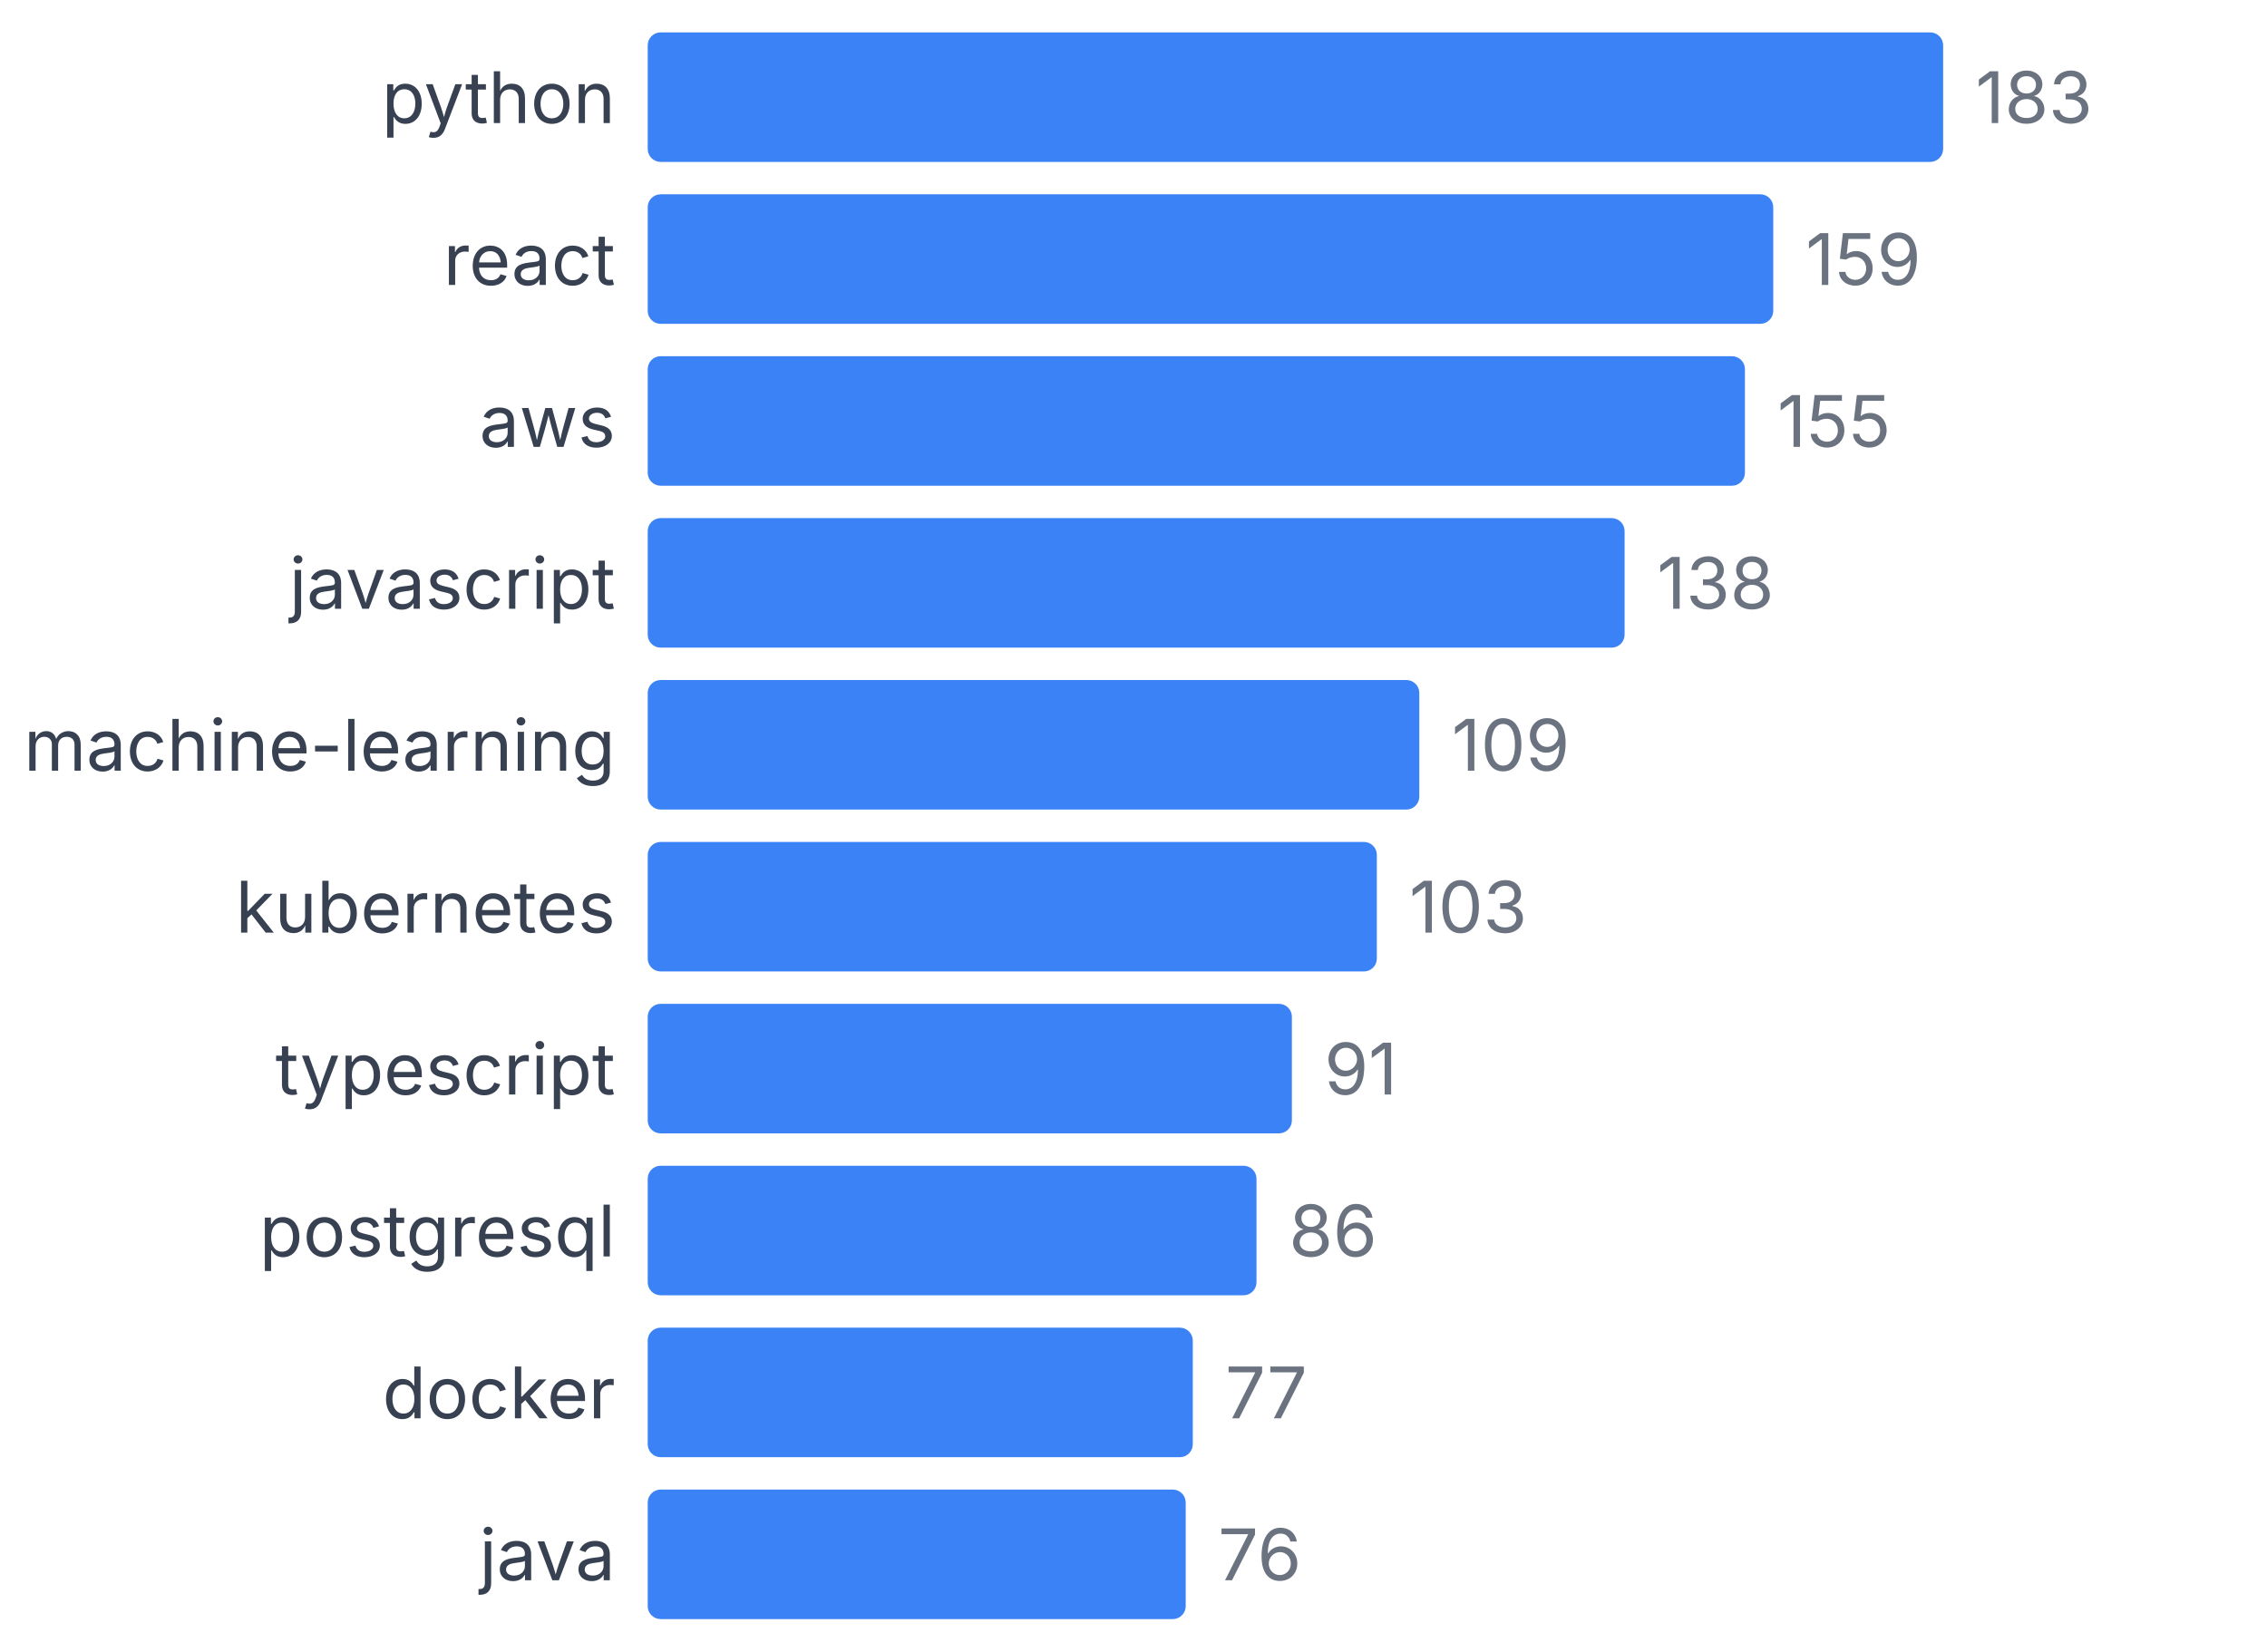
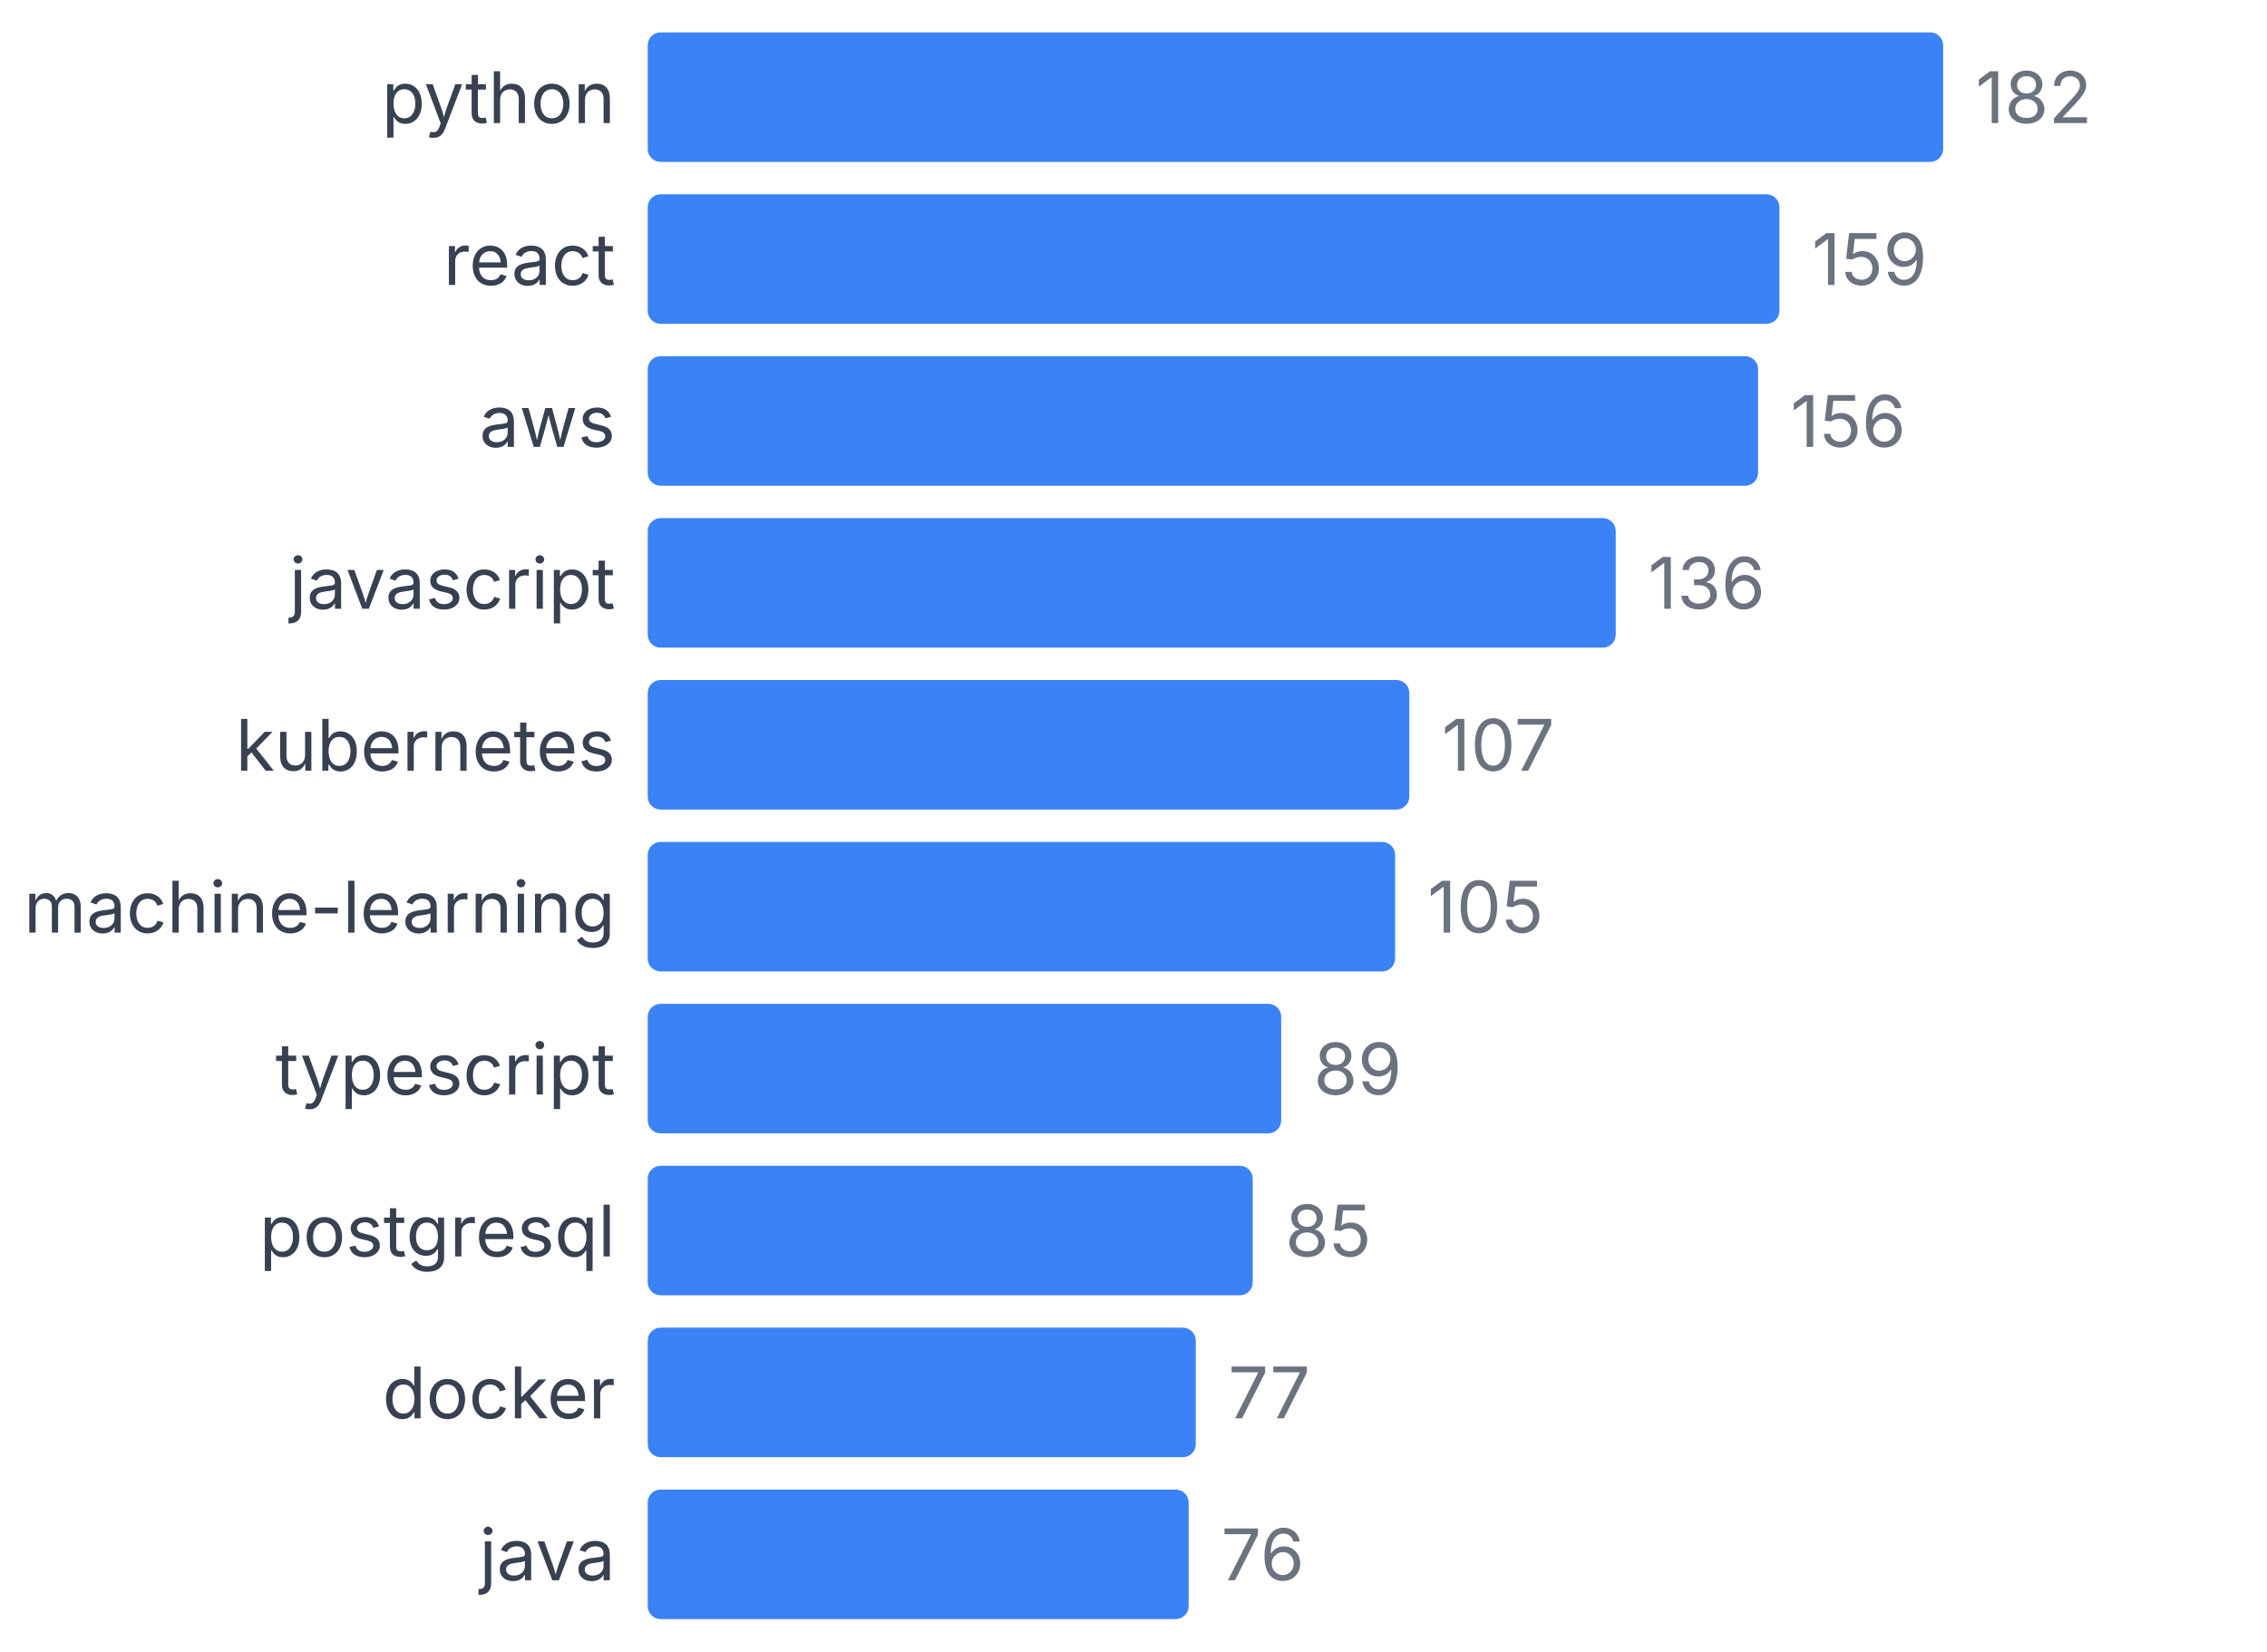
<svg xmlns="http://www.w3.org/2000/svg" width="350" height="255" viewBox="0 0 350 255">
  <style>
    text { font-family: system-ui, -apple-system, sans-serif; }
  </style>
  <text x="95" y="19" text-anchor="end" font-size="11" fill="#374151">python</text>
  <rect x="100" y="5" width="200" height="20" fill="#3b82f6" rx="2" />
-   <text x="305" y="19" font-size="11" fill="#6b7280">183</text>
+   <text x="305" y="19" font-size="11" fill="#6b7280">182</text>
  <text x="95" y="44" text-anchor="end" font-size="11" fill="#374151">react</text>
-   <rect x="100" y="30" width="173.77" height="20" fill="#3b82f6" rx="2" />
-   <text x="278.77" y="44" font-size="11" fill="#6b7280">159</text>
+   <rect x="100" y="30" width="174.725" height="20" fill="#3b82f6" rx="2" />
+   <text x="279.725" y="44" font-size="11" fill="#6b7280">159</text>
  <text x="95" y="69" text-anchor="end" font-size="11" fill="#374151">aws</text>
-   <rect x="100" y="55" width="169.399" height="20" fill="#3b82f6" rx="2" />
-   <text x="274.399" y="69" font-size="11" fill="#6b7280">155</text>
+   <rect x="100" y="55" width="171.429" height="20" fill="#3b82f6" rx="2" />
+   <text x="276.429" y="69" font-size="11" fill="#6b7280">156</text>
  <text x="95" y="94" text-anchor="end" font-size="11" fill="#374151">javascript</text>
-   <rect x="100" y="80" width="150.82" height="20" fill="#3b82f6" rx="2" />
-   <text x="255.82" y="94" font-size="11" fill="#6b7280">138</text>
-   <text x="95" y="119" text-anchor="end" font-size="11" fill="#374151">machine-learning</text>
-   <rect x="100" y="105" width="119.126" height="20" fill="#3b82f6" rx="2" />
-   <text x="224.126" y="119" font-size="11" fill="#6b7280">109</text>
-   <text x="95" y="144" text-anchor="end" font-size="11" fill="#374151">kubernetes</text>
-   <rect x="100" y="130" width="112.568" height="20" fill="#3b82f6" rx="2" />
-   <text x="217.568" y="144" font-size="11" fill="#6b7280">103</text>
+   <rect x="100" y="80" width="149.451" height="20" fill="#3b82f6" rx="2" />
+   <text x="254.451" y="94" font-size="11" fill="#6b7280">136</text>
+   <text x="95" y="119" text-anchor="end" font-size="11" fill="#374151">kubernetes</text>
+   <rect x="100" y="105" width="117.582" height="20" fill="#3b82f6" rx="2" />
+   <text x="222.582" y="119" font-size="11" fill="#6b7280">107</text>
+   <text x="95" y="144" text-anchor="end" font-size="11" fill="#374151">machine-learning</text>
+   <rect x="100" y="130" width="115.385" height="20" fill="#3b82f6" rx="2" />
+   <text x="220.385" y="144" font-size="11" fill="#6b7280">105</text>
  <text x="95" y="169" text-anchor="end" font-size="11" fill="#374151">typescript</text>
-   <rect x="100" y="155" width="99.454" height="20" fill="#3b82f6" rx="2" />
-   <text x="204.454" y="169" font-size="11" fill="#6b7280">91</text>
+   <rect x="100" y="155" width="97.802" height="20" fill="#3b82f6" rx="2" />
+   <text x="202.802" y="169" font-size="11" fill="#6b7280">89</text>
  <text x="95" y="194" text-anchor="end" font-size="11" fill="#374151">postgresql</text>
-   <rect x="100" y="180" width="93.989" height="20" fill="#3b82f6" rx="2" />
-   <text x="198.989" y="194" font-size="11" fill="#6b7280">86</text>
+   <rect x="100" y="180" width="93.407" height="20" fill="#3b82f6" rx="2" />
+   <text x="198.407" y="194" font-size="11" fill="#6b7280">85</text>
  <text x="95" y="219" text-anchor="end" font-size="11" fill="#374151">docker</text>
-   <rect x="100" y="205" width="84.153" height="20" fill="#3b82f6" rx="2" />
-   <text x="189.153" y="219" font-size="11" fill="#6b7280">77</text>
+   <rect x="100" y="205" width="84.615" height="20" fill="#3b82f6" rx="2" />
+   <text x="189.615" y="219" font-size="11" fill="#6b7280">77</text>
  <text x="95" y="244" text-anchor="end" font-size="11" fill="#374151">java</text>
-   <rect x="100" y="230" width="83.06" height="20" fill="#3b82f6" rx="2" />
-   <text x="188.06" y="244" font-size="11" fill="#6b7280">76</text>
+   <rect x="100" y="230" width="83.516" height="20" fill="#3b82f6" rx="2" />
+   <text x="188.516" y="244" font-size="11" fill="#6b7280">76</text>
</svg>
